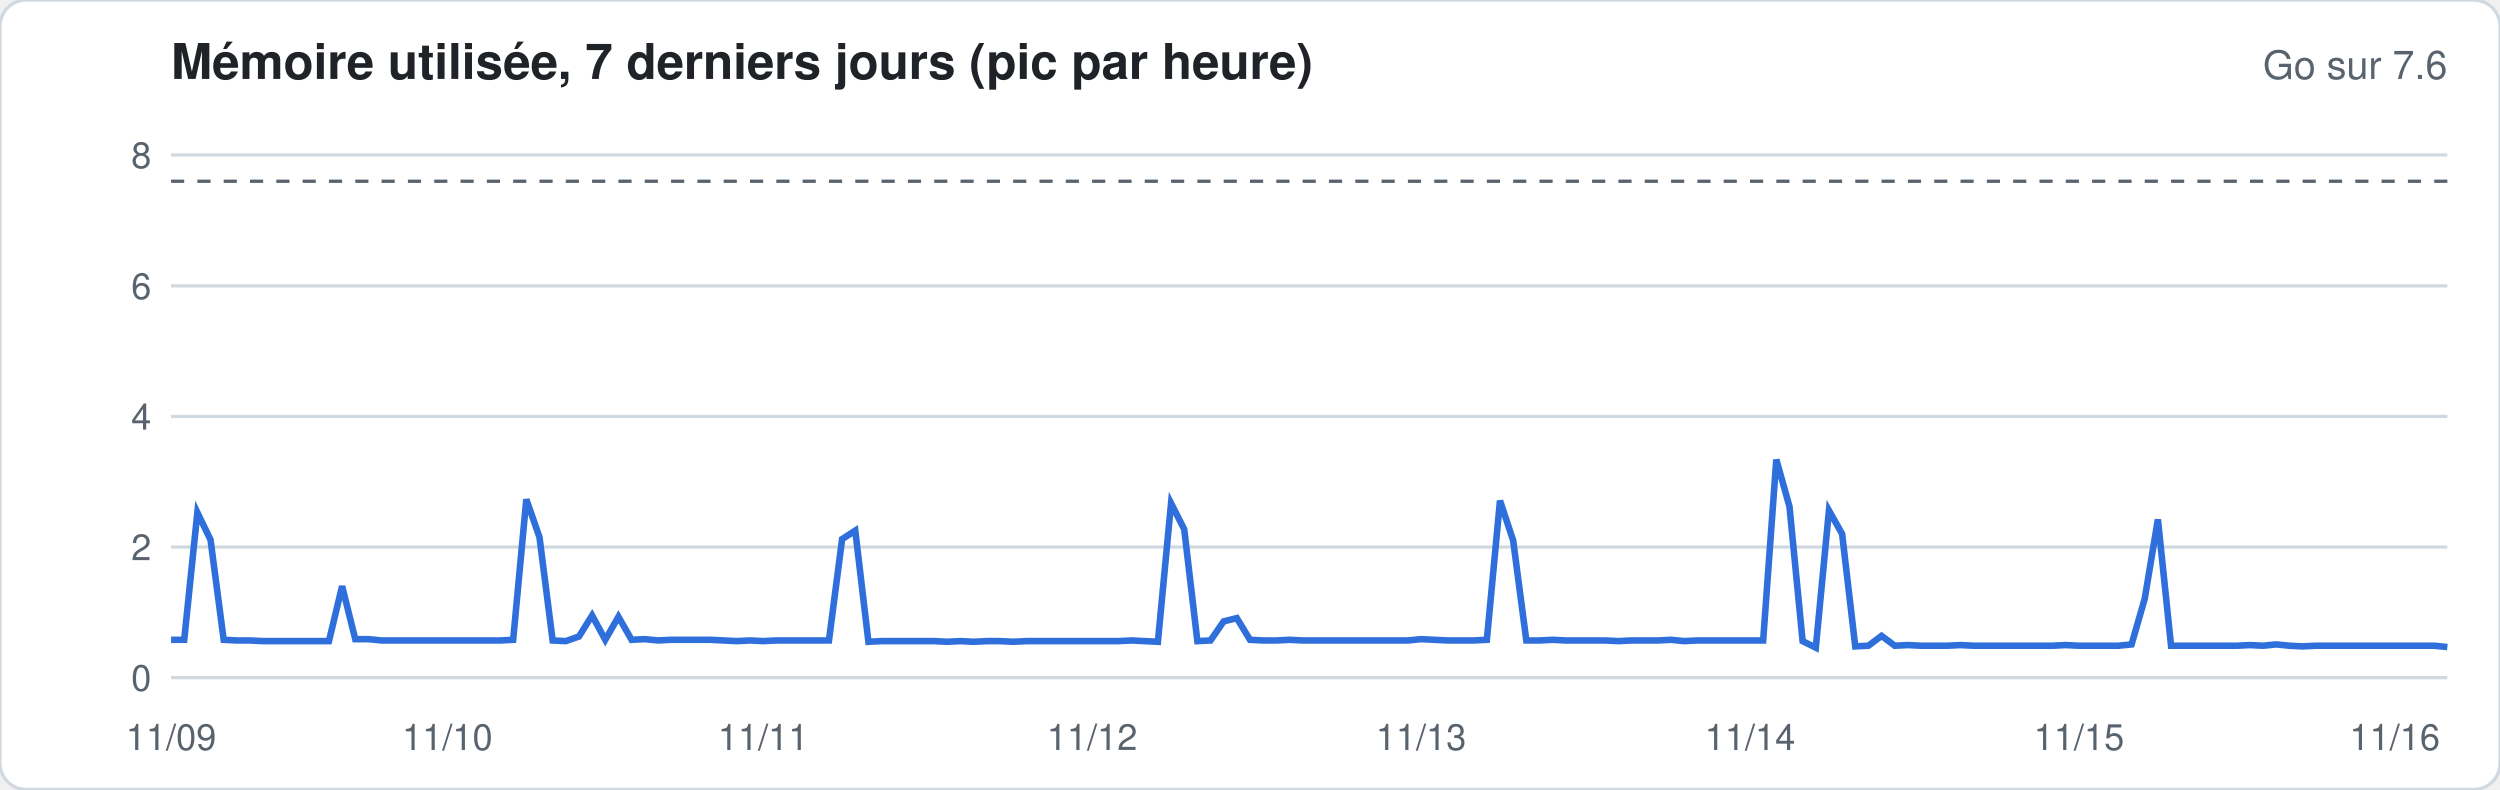
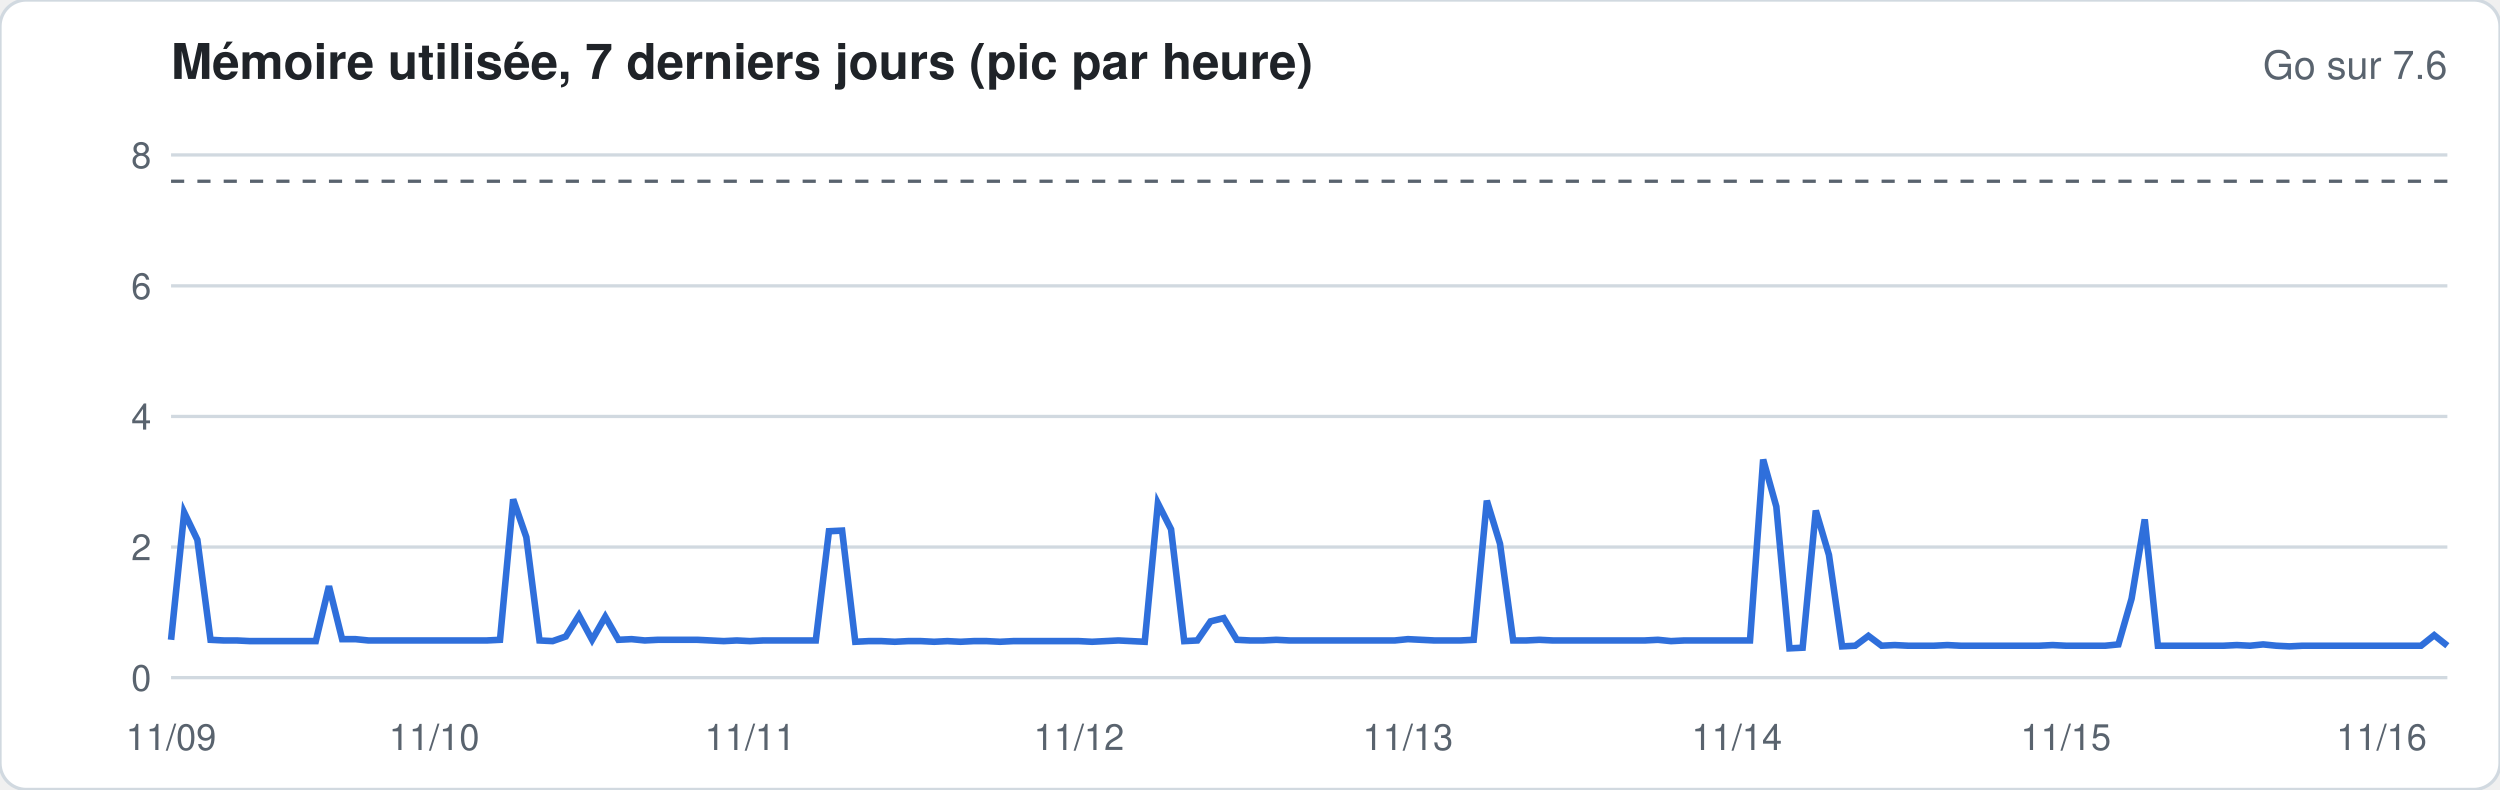
<svg xmlns="http://www.w3.org/2000/svg" width="760" height="240" viewBox="0 0 760 240" font-family="-apple-system,Segoe UI,Helvetica,Arial,sans-serif">
  <rect width="760" height="240" rx="8" fill="#ffffff" stroke="#d1d9e0" />
  <text x="52" y="24" font-size="15" font-weight="600" fill="#1f2328">Mémoire utilisée, 7 derniers jours (pic par heure)</text>
  <text x="744" y="24" font-size="12" fill="#59636e" text-anchor="end">Go sur 7.6</text>
  <line x1="52" x2="744" y1="206.0" y2="206.0" stroke="#d1d9e0" stroke-width="1" />
  <text x="46" y="210.0" font-size="11" fill="#59636e" text-anchor="end">0</text>
  <line x1="52" x2="744" y1="166.3" y2="166.3" stroke="#d1d9e0" stroke-width="1" />
  <text x="46" y="170.3" font-size="11" fill="#59636e" text-anchor="end">2</text>
  <line x1="52" x2="744" y1="126.6" y2="126.6" stroke="#d1d9e0" stroke-width="1" />
  <text x="46" y="130.6" font-size="11" fill="#59636e" text-anchor="end">4</text>
  <line x1="52" x2="744" y1="86.9" y2="86.9" stroke="#d1d9e0" stroke-width="1" />
  <text x="46" y="90.9" font-size="11" fill="#59636e" text-anchor="end">6</text>
  <line x1="52" x2="744" y1="47.1" y2="47.1" stroke="#d1d9e0" stroke-width="1" />
  <text x="46" y="51.1" font-size="11" fill="#59636e" text-anchor="end">8</text>
  <line x1="52" x2="744" y1="55.1" y2="55.1" stroke="#59636e" stroke-dasharray="4 4" />
-   <polyline fill="none" stroke="#2f6fdb" stroke-width="2" points="52.0,194.5 56.0,194.5 60.0,155.8 64.0,164.1 68.0,194.5 72.0,194.7 76.0,194.7 80.0,194.9 84.0,194.9 88.0,194.9 92.0,194.9 96.0,194.9 100.0,194.9 104.0,178.2 108.0,194.3 112.0,194.3 116.0,194.7 120.0,194.7 124.0,194.7 128.0,194.7 132.0,194.7 136.0,194.7 140.0,194.7 144.0,194.7 148.0,194.7 152.0,194.7 156.0,194.5 160.0,151.8 164.0,163.3 168.0,194.7 172.0,194.9 176.0,193.5 180.0,187.1 184.0,194.5 188.0,187.5 192.0,194.5 196.0,194.3 200.0,194.7 204.0,194.5 208.0,194.5 212.0,194.5 216.0,194.5 220.0,194.7 224.0,194.9 228.0,194.7 232.0,194.9 236.0,194.7 240.0,194.7 244.0,194.7 248.0,194.7 252.0,194.7 256.0,163.9 260.0,161.3 264.0,195.1 268.0,194.9 272.0,194.9 276.0,194.9 280.0,194.9 284.0,194.9 288.0,195.1 292.0,194.9 296.0,195.1 300.0,194.9 304.0,194.9 308.0,195.1 312.0,194.9 316.0,194.9 320.0,194.9 324.0,194.9 328.0,194.9 332.0,194.9 336.0,194.9 340.0,194.9 344.0,194.7 348.0,194.9 352.0,195.1 356.0,153.0 360.0,160.9 364.0,194.9 368.0,194.7 372.0,188.9 376.0,187.9 380.0,194.5 384.0,194.7 388.0,194.7 392.0,194.5 396.0,194.7 400.0,194.7 404.0,194.7 408.0,194.7 412.0,194.7 416.0,194.7 420.0,194.7 424.0,194.7 428.0,194.7 432.0,194.3 436.0,194.5 440.0,194.7 444.0,194.7 448.0,194.7 452.0,194.5 456.0,152.2 460.0,164.3 464.0,194.7 468.0,194.7 472.0,194.5 476.0,194.7 480.0,194.7 484.0,194.7 488.0,194.7 492.0,194.9 496.0,194.7 500.0,194.7 504.0,194.7 508.0,194.5 512.0,194.9 516.0,194.7 520.0,194.7 524.0,194.7 528.0,194.7 532.0,194.7 536.0,194.7 540.0,139.7 544.0,154.0 548.0,194.9 552.0,196.9 556.0,155.2 560.0,162.3 564.0,196.5 568.0,196.3 572.0,193.3 576.0,196.3 580.0,196.1 584.0,196.3 588.0,196.3 592.0,196.3 596.0,196.1 600.0,196.3 604.0,196.3 608.0,196.3 612.0,196.3 616.0,196.3 620.0,196.3 624.0,196.3 628.0,196.1 632.0,196.3 636.0,196.3 640.0,196.3 644.0,196.3 648.0,195.9 652.0,182.0 656.0,157.9 660.0,196.3 664.0,196.3 668.0,196.3 672.0,196.3 676.0,196.3 680.0,196.3 684.0,196.1 688.0,196.3 692.0,195.9 696.0,196.3 700.0,196.5 704.0,196.3 708.0,196.3 712.0,196.3 716.0,196.3 720.0,196.3 724.0,196.3 728.0,196.3 732.0,196.3 736.0,196.3 740.0,196.3 744.0,196.7" />
+   <polyline fill="none" stroke="#2f6fdb" stroke-width="2" points="52.0,194.5 56.0,155.8 60.0,164.1 64.0,194.5 68.0,194.7 72.0,194.7 76.0,194.9 80.0,194.9 84.0,194.9 88.0,194.9 92.0,194.9 96.0,194.9 100.0,178.2 104.0,194.3 108.0,194.3 112.0,194.7 116.0,194.7 120.0,194.7 124.0,194.7 128.0,194.7 132.0,194.7 136.0,194.7 140.0,194.7 144.0,194.7 148.0,194.7 152.0,194.5 156.0,151.8 160.0,163.3 164.0,194.7 168.0,194.9 172.0,193.5 176.0,187.1 180.0,194.5 184.0,187.5 188.0,194.5 192.0,194.3 196.0,194.7 200.0,194.5 204.0,194.5 208.0,194.5 212.0,194.5 216.0,194.7 220.0,194.9 224.0,194.7 228.0,194.9 232.0,194.7 236.0,194.7 240.0,194.7 244.0,194.7 248.0,194.7 252.0,161.5 256.0,161.3 260.0,195.1 264.0,194.9 268.0,194.9 272.0,195.1 276.0,194.9 280.0,194.9 284.0,195.1 288.0,194.9 292.0,195.1 296.0,194.9 300.0,194.9 304.0,195.1 308.0,194.9 312.0,194.9 316.0,194.9 320.0,194.9 324.0,194.9 328.0,194.9 332.0,195.1 336.0,194.9 340.0,194.7 344.0,194.9 348.0,195.1 352.0,153.0 356.0,160.9 360.0,194.9 364.0,194.7 368.0,188.9 372.0,187.9 376.0,194.5 380.0,194.7 384.0,194.7 388.0,194.5 392.0,194.7 396.0,194.7 400.0,194.7 404.0,194.7 408.0,194.7 412.0,194.7 416.0,194.7 420.0,194.7 424.0,194.7 428.0,194.3 432.0,194.5 436.0,194.7 440.0,194.7 444.0,194.7 448.0,194.5 452.0,152.2 456.0,165.3 460.0,194.7 464.0,194.7 468.0,194.5 472.0,194.7 476.0,194.7 480.0,194.7 484.0,194.7 488.0,194.7 492.0,194.7 496.0,194.7 500.0,194.7 504.0,194.5 508.0,194.9 512.0,194.7 516.0,194.7 520.0,194.7 524.0,194.7 528.0,194.7 532.0,194.7 536.0,139.7 540.0,154.0 544.0,197.1 548.0,196.9 552.0,155.2 556.0,168.7 560.0,196.5 564.0,196.3 568.0,193.3 572.0,196.3 576.0,196.1 580.0,196.3 584.0,196.3 588.0,196.3 592.0,196.1 596.0,196.3 600.0,196.3 604.0,196.3 608.0,196.3 612.0,196.3 616.0,196.3 620.0,196.3 624.0,196.1 628.0,196.3 632.0,196.3 636.0,196.3 640.0,196.3 644.0,195.9 648.0,182.0 652.0,157.9 656.0,196.3 660.0,196.3 664.0,196.3 668.0,196.3 672.0,196.3 676.0,196.3 680.0,196.1 684.0,196.3 688.0,195.9 692.0,196.3 696.0,196.5 700.0,196.3 704.0,196.3 708.0,196.3 712.0,196.3 716.0,196.3 720.0,196.3 724.0,196.3 728.0,196.3 732.0,196.3 736.0,196.3 740.0,193.1 744.0,196.3" />
  <text x="52.0" y="228" font-size="11" fill="#59636e" text-anchor="middle">11/09</text>
-   <text x="136.0" y="228" font-size="11" fill="#59636e" text-anchor="middle">11/10</text>
-   <text x="232.0" y="228" font-size="11" fill="#59636e" text-anchor="middle">11/11</text>
-   <text x="332.0" y="228" font-size="11" fill="#59636e" text-anchor="middle">11/12</text>
-   <text x="432.0" y="228" font-size="11" fill="#59636e" text-anchor="middle">11/13</text>
-   <text x="532.0" y="228" font-size="11" fill="#59636e" text-anchor="middle">11/14</text>
-   <text x="632.0" y="228" font-size="11" fill="#59636e" text-anchor="middle">11/15</text>
-   <text x="728.0" y="228" font-size="11" fill="#59636e" text-anchor="middle">11/16</text>
+   <text x="132.0" y="228" font-size="11" fill="#59636e" text-anchor="middle">11/10</text>
+   <text x="228.0" y="228" font-size="11" fill="#59636e" text-anchor="middle">11/11</text>
+   <text x="328.0" y="228" font-size="11" fill="#59636e" text-anchor="middle">11/12</text>
+   <text x="428.0" y="228" font-size="11" fill="#59636e" text-anchor="middle">11/13</text>
+   <text x="528.0" y="228" font-size="11" fill="#59636e" text-anchor="middle">11/14</text>
+   <text x="628.0" y="228" font-size="11" fill="#59636e" text-anchor="middle">11/15</text>
+   <text x="724.0" y="228" font-size="11" fill="#59636e" text-anchor="middle">11/16</text>
</svg>
